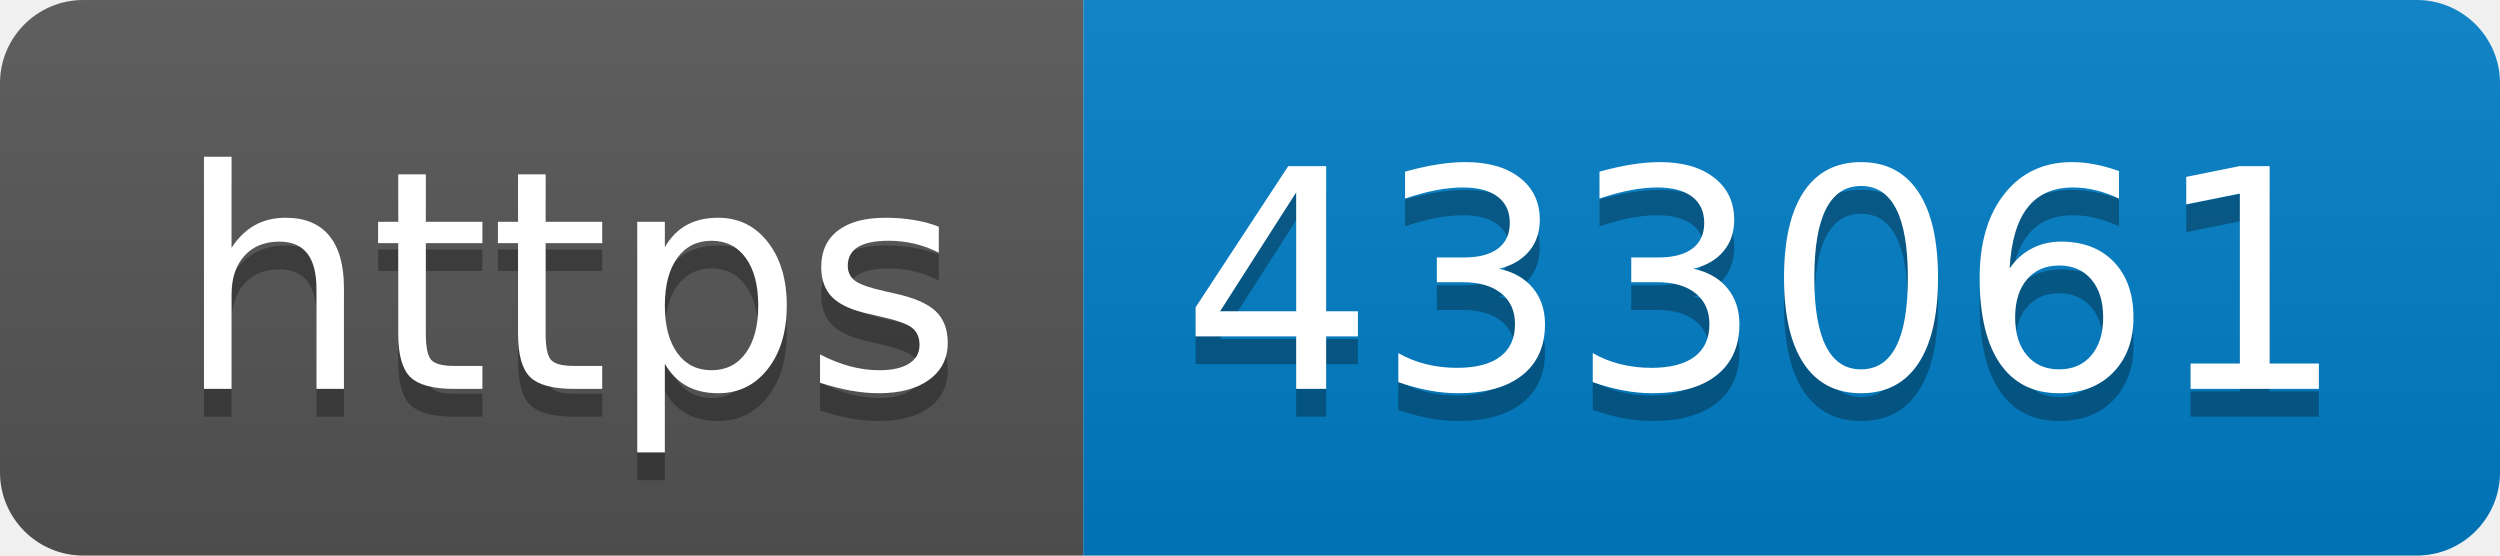
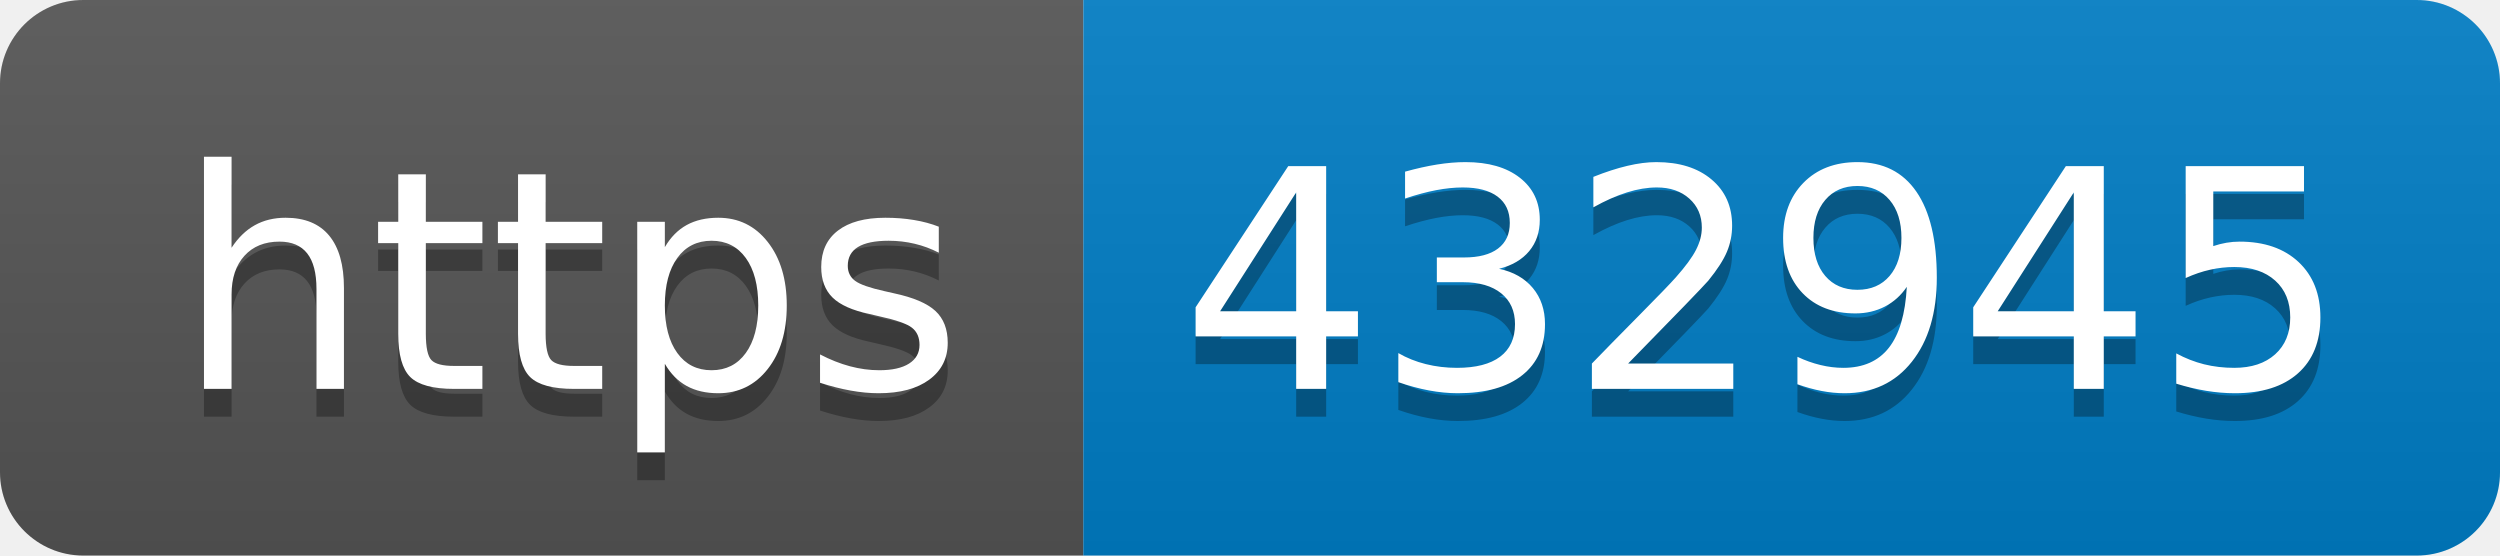
- <svg xmlns="http://www.w3.org/2000/svg" width="90" height="20" role="img" aria-label="https: 433061">
+ <svg xmlns="http://www.w3.org/2000/svg" width="90" height="20" role="img" aria-label="https: 432945">
  <linearGradient id="s" x2="0" y2="100%">
    <stop offset="0" stop-color="#bbb" stop-opacity=".1" />
    <stop offset="1" stop-opacity=".1" />
  </linearGradient>
  <clipPath id="r">
    <rect width="90" height="20" rx="3" fill="#fff" />
  </clipPath>
  <g clip-path="url(#r)">
    <rect width="39" height="20" fill="#555" />
    <rect x="39" width="51" height="20" fill="#007ec6" />
    <rect width="90" height="20" fill="url(#s)" />
  </g>
  <g fill="#fff" text-anchor="middle" font-family="Verdana,Geneva,DejaVu Sans,sans-serif" text-rendering="geometricPrecision" font-size="110">
    <text aria-hidden="true" x="205" y="150" fill="#010101" fill-opacity=".3" transform="scale(.1)" textLength="290">https</text>
    <text x="205" y="140" transform="scale(.1)" fill="#fff" textLength="290">https</text>
-     <text aria-hidden="true" x="635" y="150" fill="#010101" fill-opacity=".3" transform="scale(.1)" textLength="410">433061</text>
-     <text x="635" y="140" transform="scale(.1)" fill="#fff" textLength="410">433061</text>
+     <text aria-hidden="true" x="635" y="150" fill="#010101" fill-opacity=".3" transform="scale(.1)" textLength="410">432945</text>
+     <text x="635" y="140" transform="scale(.1)" fill="#fff" textLength="410">432945</text>
  </g>
</svg>
